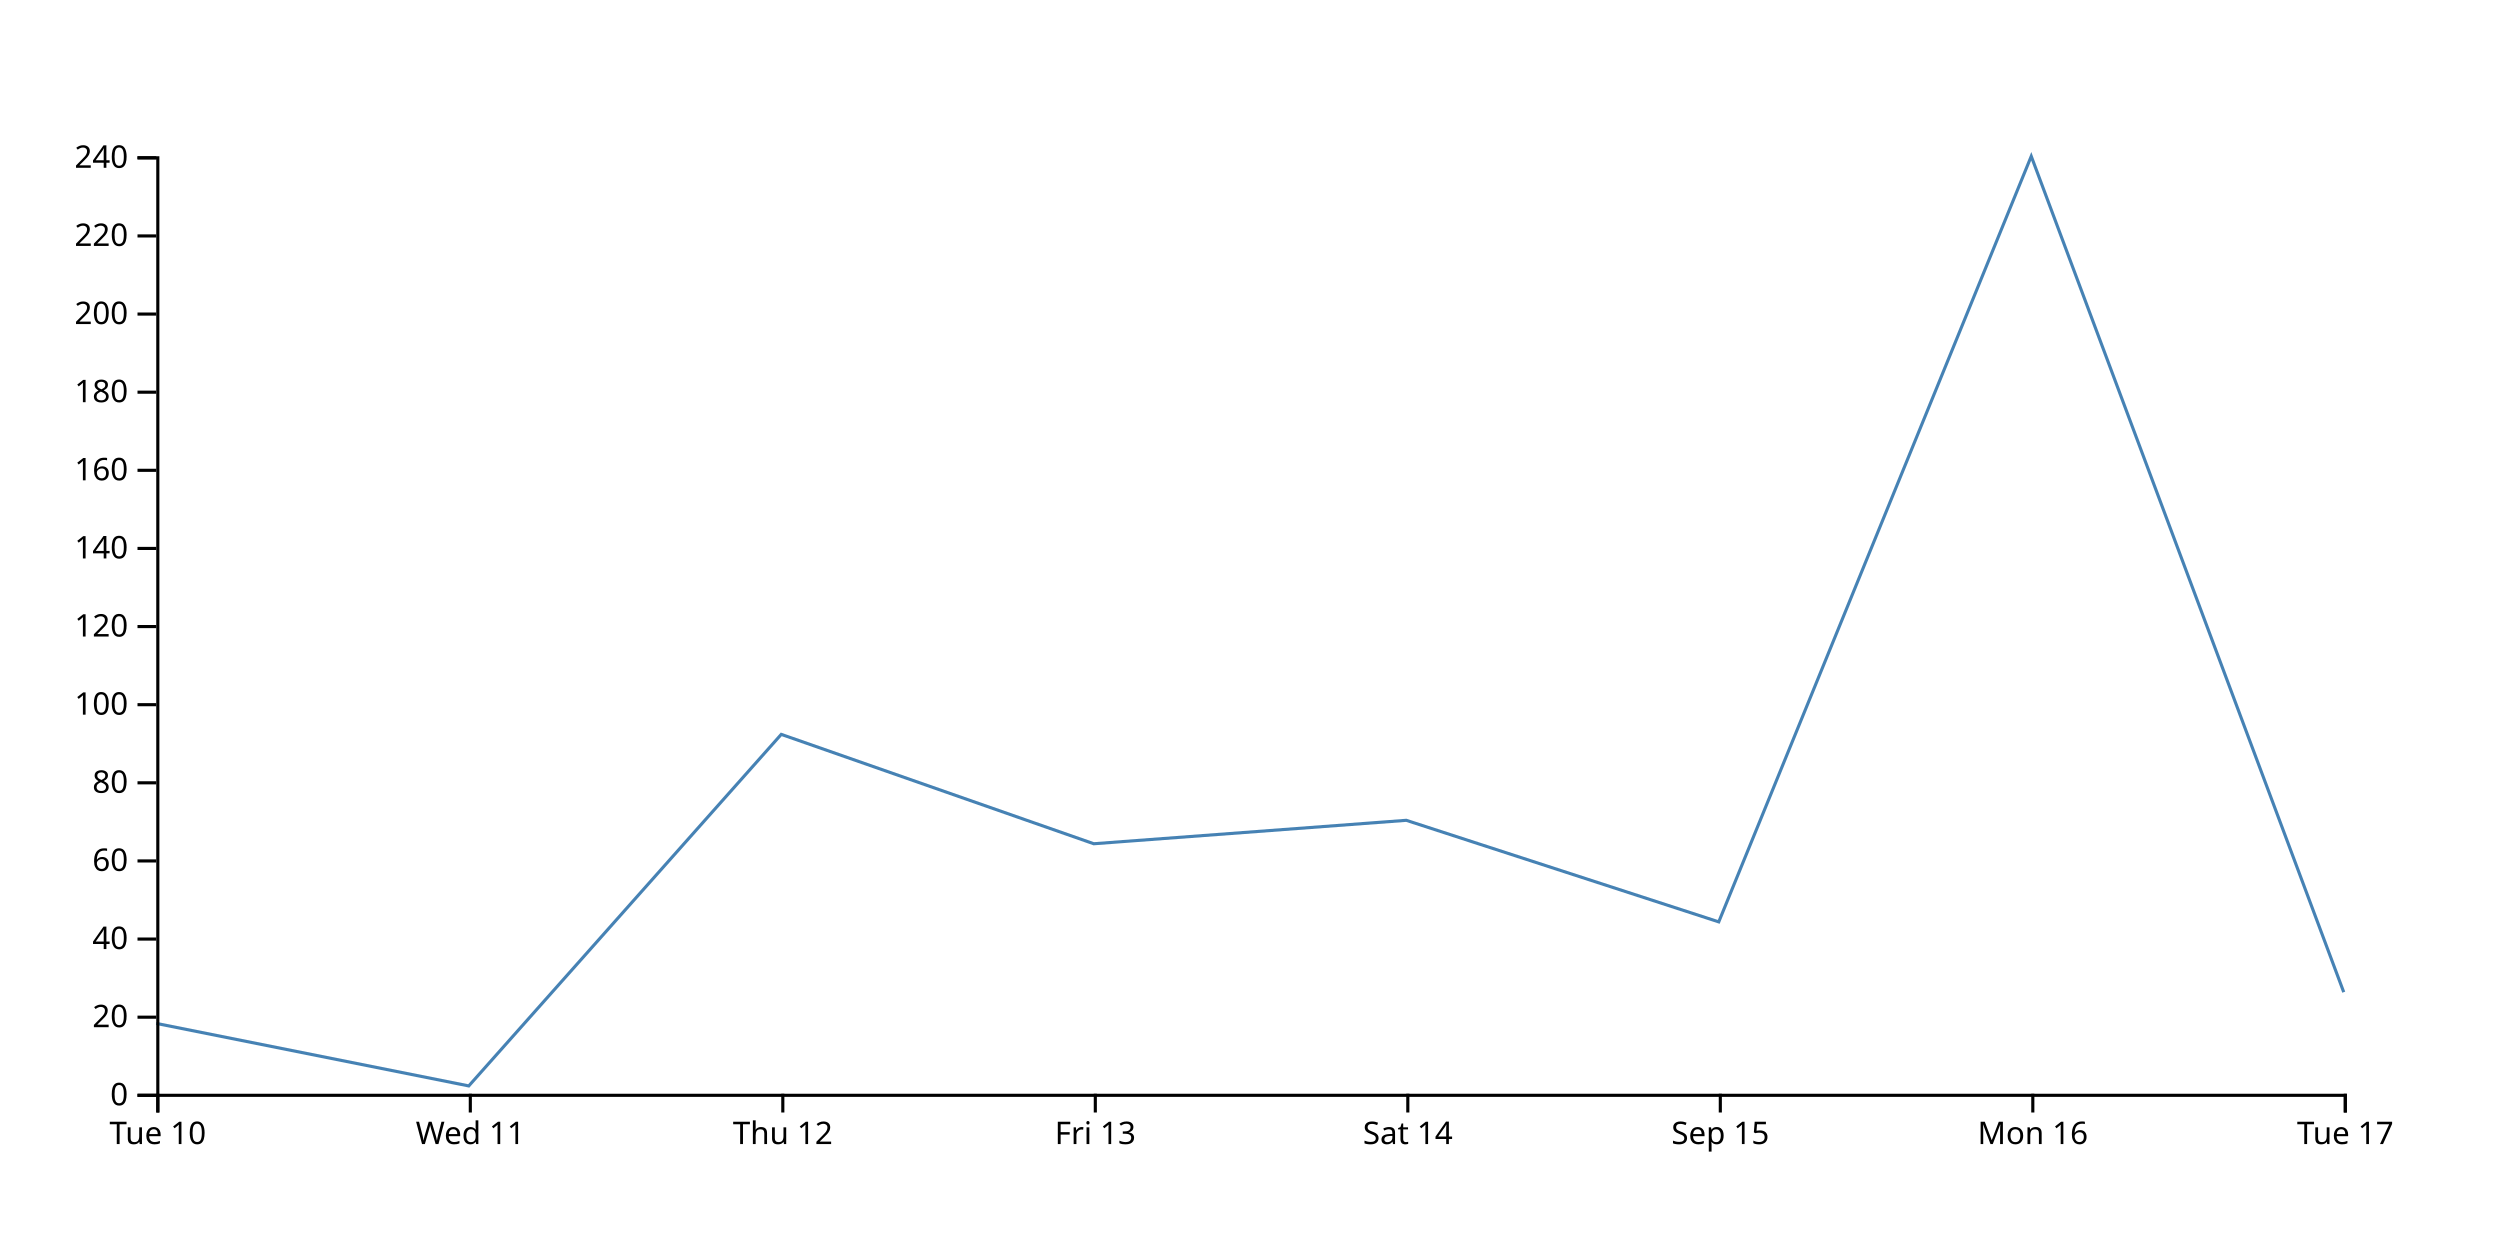
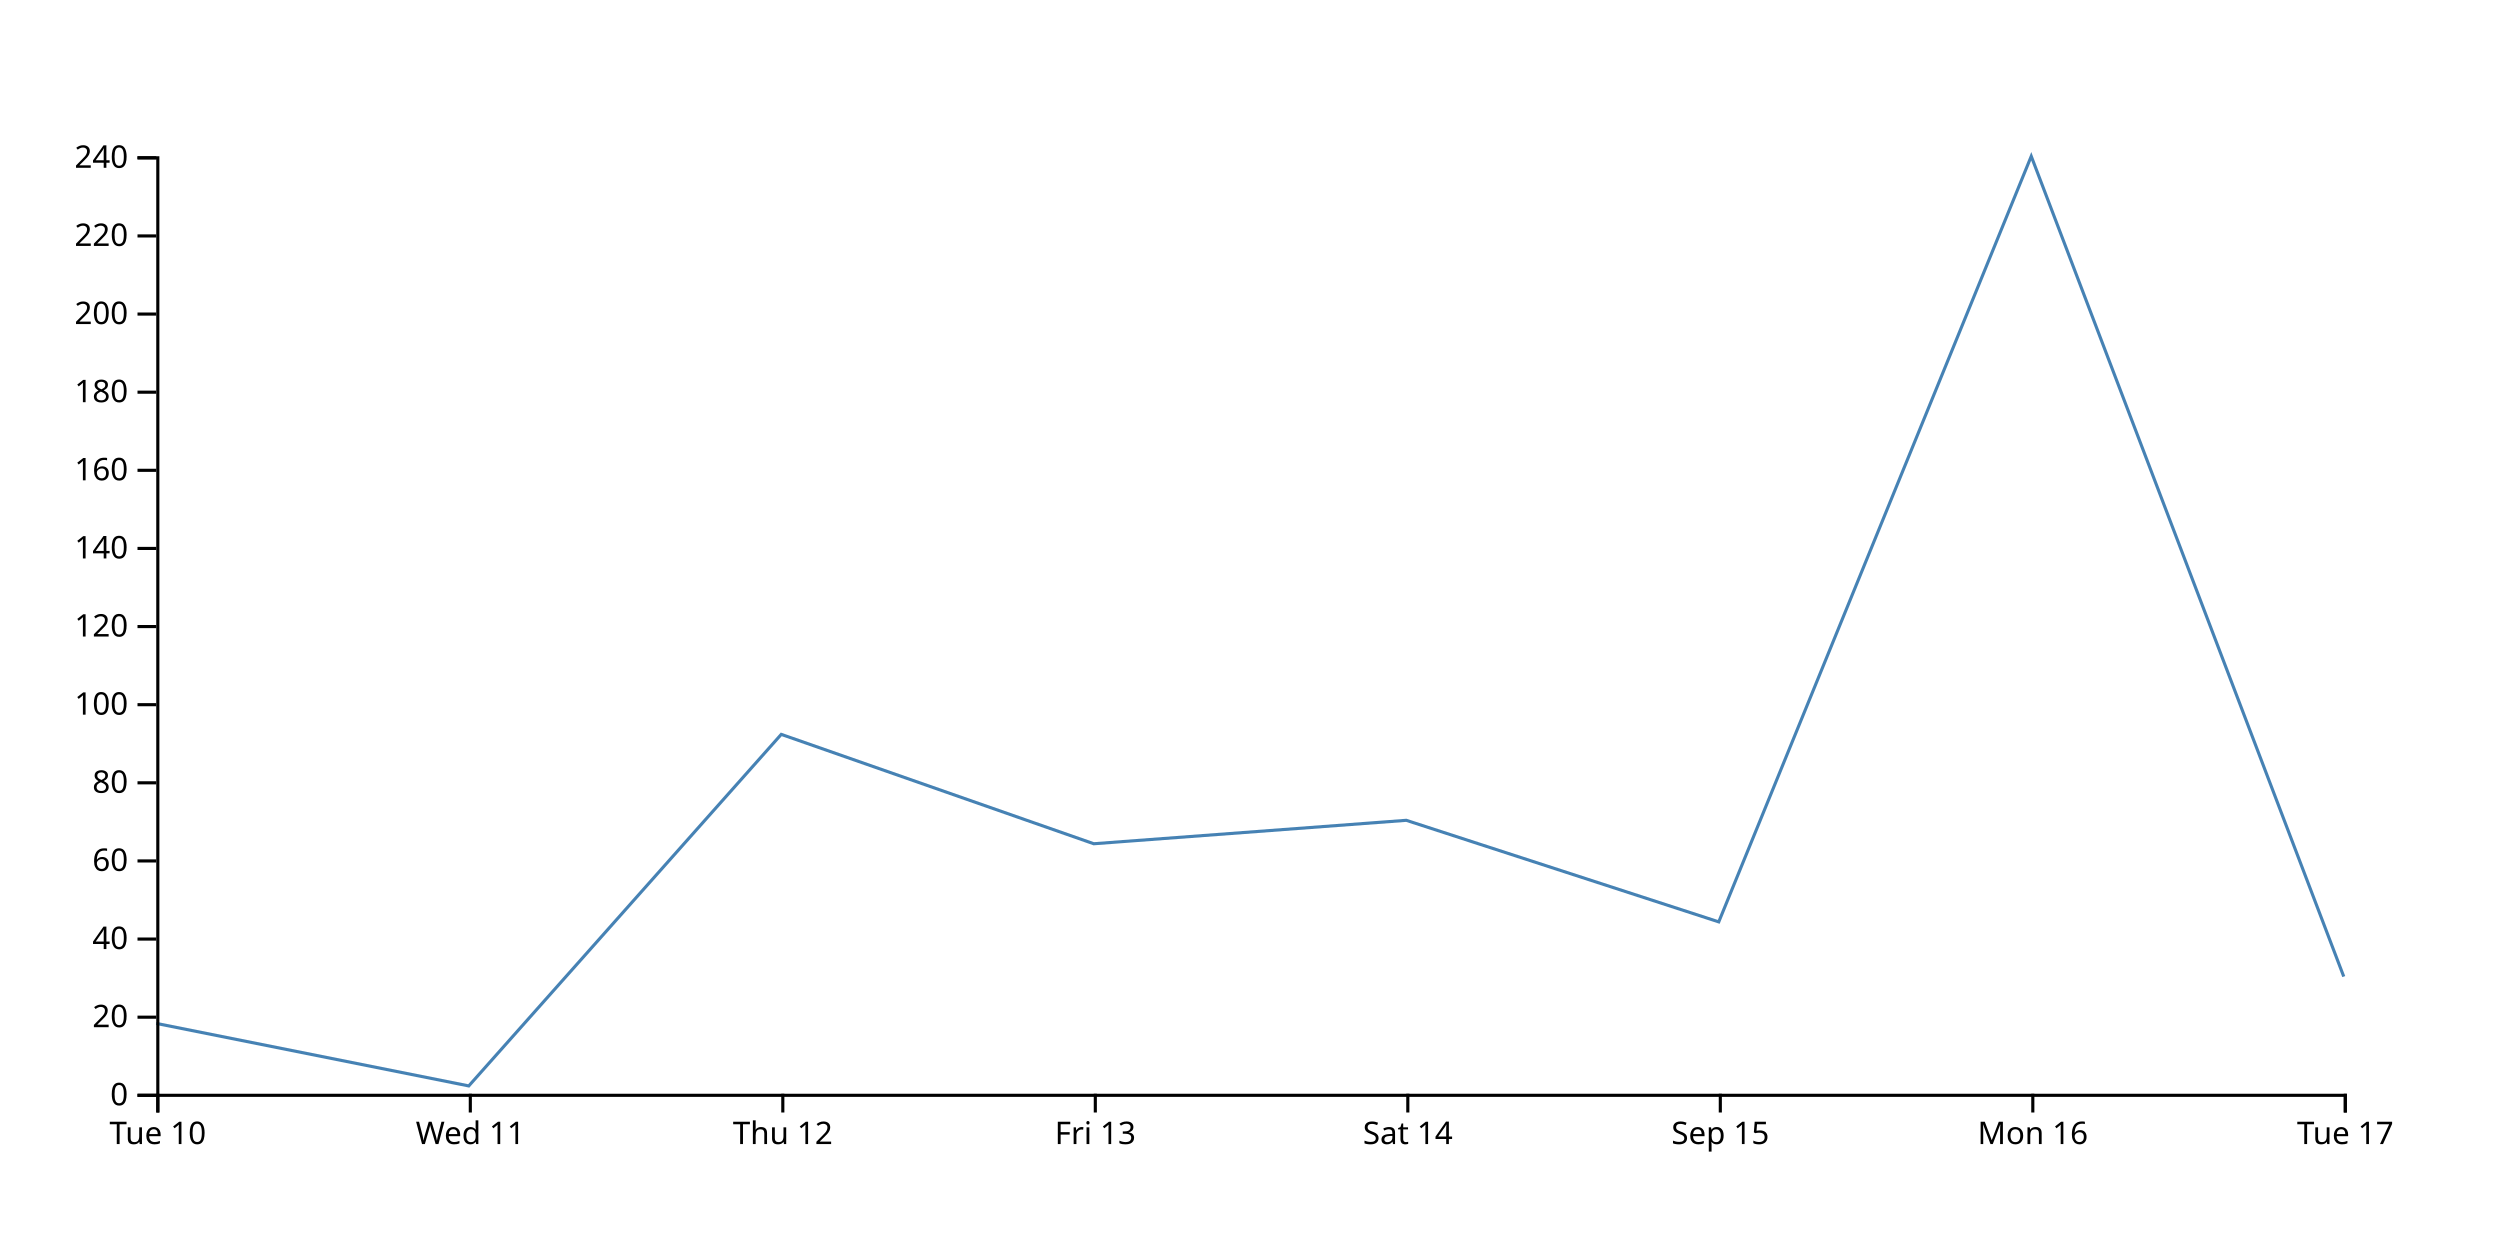
<svg xmlns="http://www.w3.org/2000/svg" width="800" height="400">
-   <path d="M750,317.5L650,50L550,295L450,262.5L350,270L250,235L150,347.5L50,327.5" fill="none" stroke="steelblue" />
+   <path d="M750,312.5L650,50L550,295L450,262.5L350,270L250,235L150,347.5L50,327.5" fill="none" stroke="steelblue" />
  <g transform="translate(0,350)" fill="none" font-size="10" font-family="sans-serif" text-anchor="middle">
    <path class="domain" stroke="currentColor" d="M50.5,6V0.5H750.5V6" />
    <g class="tick" opacity="1" transform="translate(50.5,0)">
      <line stroke="currentColor" y2="6" />
      <text fill="currentColor" y="9" dy="0.71em">Tue 10</text>
    </g>
    <g class="tick" opacity="1" transform="translate(150.5,0)">
      <line stroke="currentColor" y2="6" />
      <text fill="currentColor" y="9" dy="0.71em">Wed 11</text>
    </g>
    <g class="tick" opacity="1" transform="translate(250.5,0)">
      <line stroke="currentColor" y2="6" />
      <text fill="currentColor" y="9" dy="0.71em">Thu 12</text>
    </g>
    <g class="tick" opacity="1" transform="translate(350.5,0)">
      <line stroke="currentColor" y2="6" />
      <text fill="currentColor" y="9" dy="0.71em">Fri 13</text>
    </g>
    <g class="tick" opacity="1" transform="translate(450.5,0)">
      <line stroke="currentColor" y2="6" />
      <text fill="currentColor" y="9" dy="0.71em">Sat 14</text>
    </g>
    <g class="tick" opacity="1" transform="translate(550.5,0)">
      <line stroke="currentColor" y2="6" />
      <text fill="currentColor" y="9" dy="0.71em">Sep 15</text>
    </g>
    <g class="tick" opacity="1" transform="translate(650.5,0)">
      <line stroke="currentColor" y2="6" />
      <text fill="currentColor" y="9" dy="0.71em">Mon 16</text>
    </g>
    <g class="tick" opacity="1" transform="translate(750.5,0)">
      <line stroke="currentColor" y2="6" />
      <text fill="currentColor" y="9" dy="0.71em">Tue 17</text>
    </g>
  </g>
  <g transform="translate(50,0)" fill="none" font-size="10" font-family="sans-serif" text-anchor="end">
    <path class="domain" stroke="currentColor" d="M-6,350.5H0.5V50.5H-6" />
    <g class="tick" opacity="1" transform="translate(0,350.5)">
      <line stroke="currentColor" x2="-6" />
      <text fill="currentColor" x="-9" dy="0.32em">0</text>
    </g>
    <g class="tick" opacity="1" transform="translate(0,325.5)">
      <line stroke="currentColor" x2="-6" />
      <text fill="currentColor" x="-9" dy="0.32em">20</text>
    </g>
    <g class="tick" opacity="1" transform="translate(0,300.5)">
      <line stroke="currentColor" x2="-6" />
      <text fill="currentColor" x="-9" dy="0.32em">40</text>
    </g>
    <g class="tick" opacity="1" transform="translate(0,275.5)">
      <line stroke="currentColor" x2="-6" />
      <text fill="currentColor" x="-9" dy="0.32em">60</text>
    </g>
    <g class="tick" opacity="1" transform="translate(0,250.5)">
      <line stroke="currentColor" x2="-6" />
      <text fill="currentColor" x="-9" dy="0.32em">80</text>
    </g>
    <g class="tick" opacity="1" transform="translate(0,225.5)">
      <line stroke="currentColor" x2="-6" />
      <text fill="currentColor" x="-9" dy="0.32em">100</text>
    </g>
    <g class="tick" opacity="1" transform="translate(0,200.5)">
      <line stroke="currentColor" x2="-6" />
      <text fill="currentColor" x="-9" dy="0.32em">120</text>
    </g>
    <g class="tick" opacity="1" transform="translate(0,175.5)">
      <line stroke="currentColor" x2="-6" />
      <text fill="currentColor" x="-9" dy="0.32em">140</text>
    </g>
    <g class="tick" opacity="1" transform="translate(0,150.5)">
      <line stroke="currentColor" x2="-6" />
      <text fill="currentColor" x="-9" dy="0.32em">160</text>
    </g>
    <g class="tick" opacity="1" transform="translate(0,125.5)">
      <line stroke="currentColor" x2="-6" />
      <text fill="currentColor" x="-9" dy="0.32em">180</text>
    </g>
    <g class="tick" opacity="1" transform="translate(0,100.5)">
      <line stroke="currentColor" x2="-6" />
      <text fill="currentColor" x="-9" dy="0.32em">200</text>
    </g>
    <g class="tick" opacity="1" transform="translate(0,75.5)">
      <line stroke="currentColor" x2="-6" />
      <text fill="currentColor" x="-9" dy="0.32em">220</text>
    </g>
    <g class="tick" opacity="1" transform="translate(0,50.5)">
      <line stroke="currentColor" x2="-6" />
      <text fill="currentColor" x="-9" dy="0.32em">240</text>
    </g>
  </g>
</svg>
